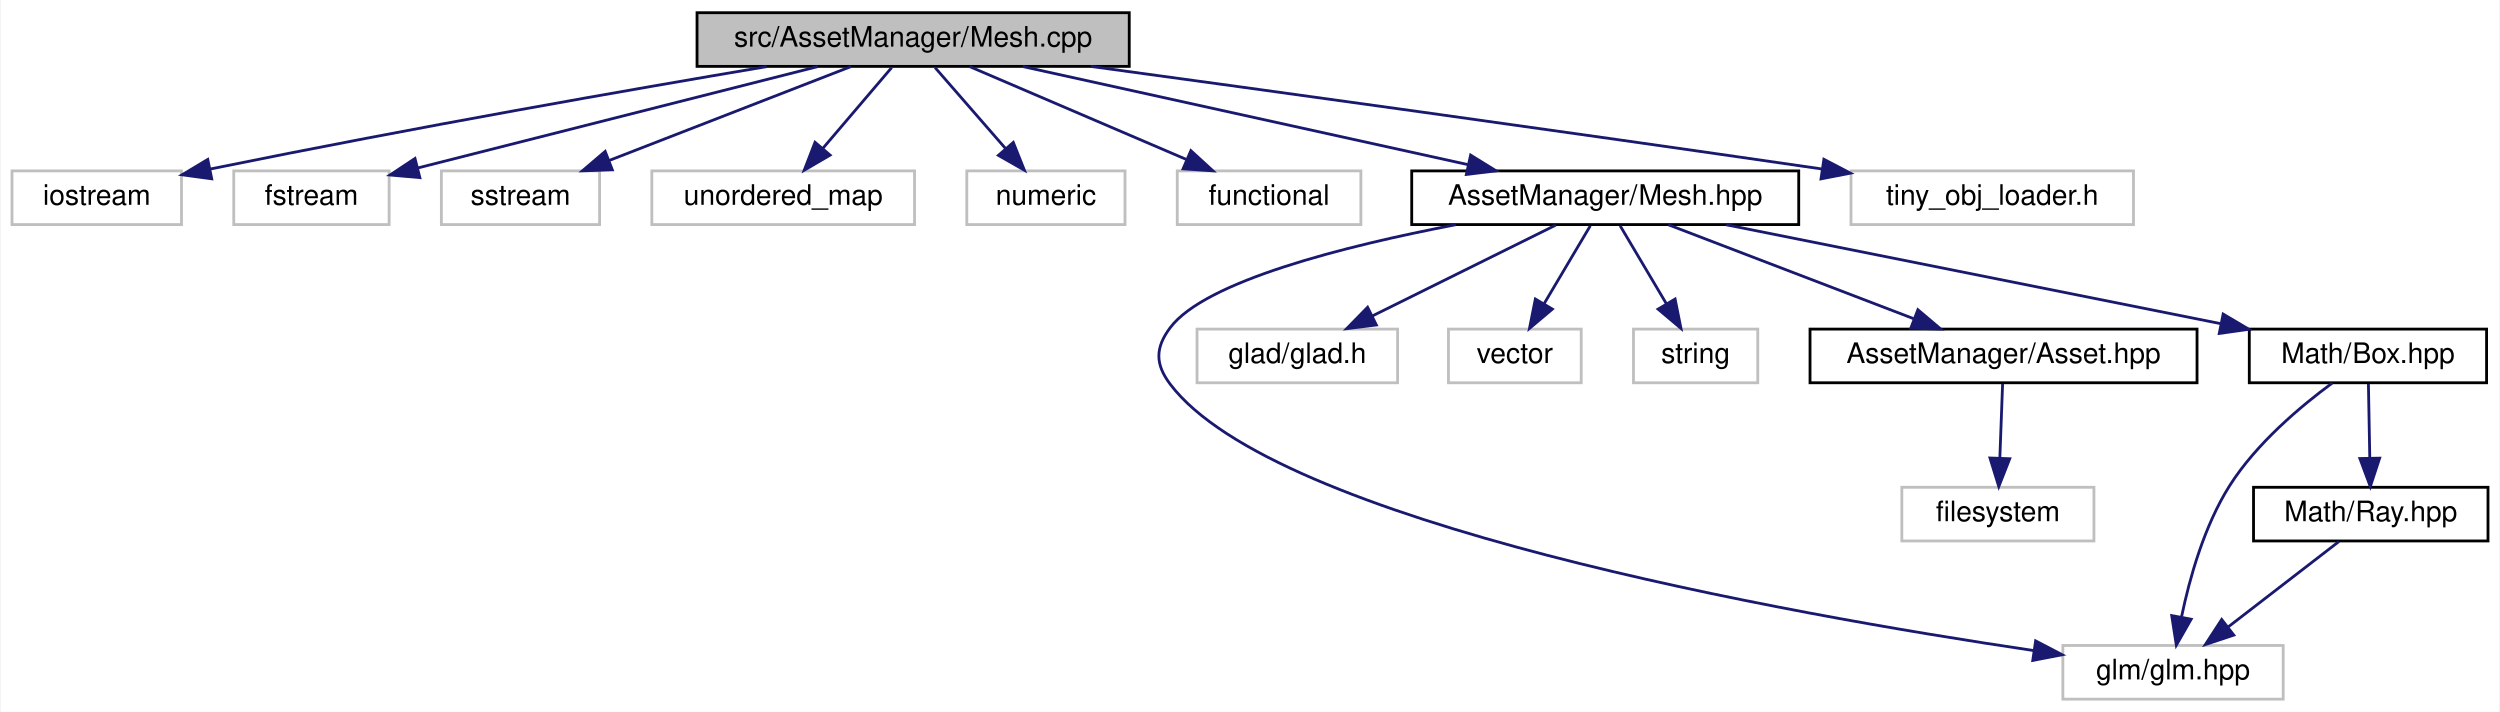
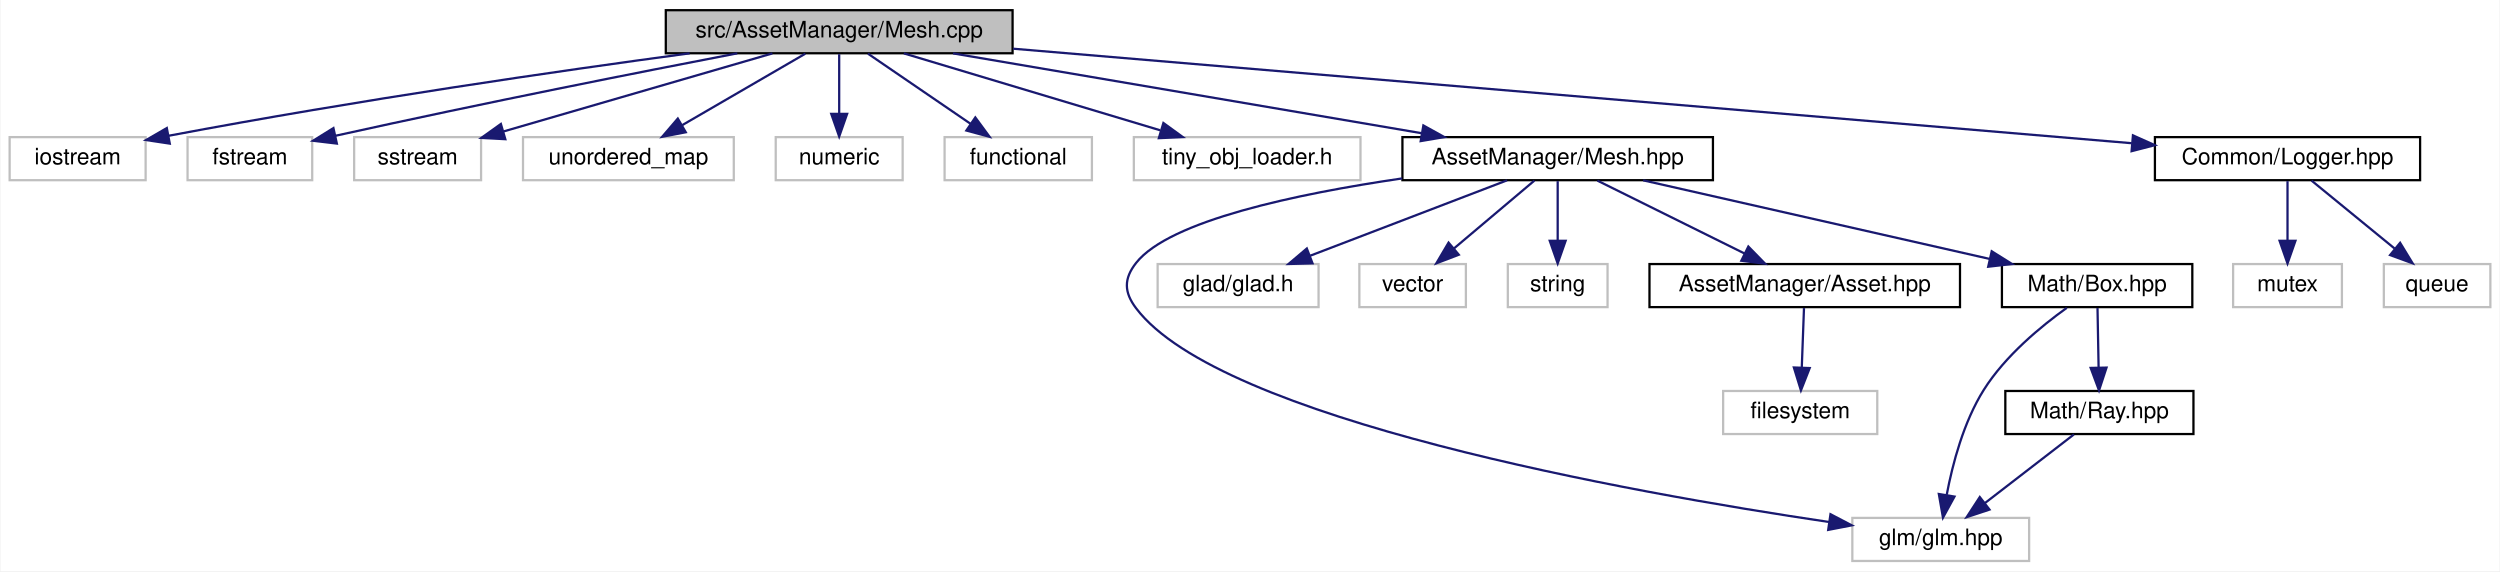
- <svg xmlns="http://www.w3.org/2000/svg" xmlns:xlink="http://www.w3.org/1999/xlink" width="885pt" height="252pt" viewBox="0.00 0.00 884.50 252.00">
+ <svg xmlns="http://www.w3.org/2000/svg" xmlns:xlink="http://www.w3.org/1999/xlink" width="1103pt" height="252pt" viewBox="0.00 0.00 1102.50 252.00">
  <g id="graph0" class="graph" transform="scale(1 1) rotate(0) translate(4 248)">
-     <polygon fill="white" stroke="transparent" points="-4,4 -4,-248 880.5,-248 880.5,4 -4,4" />
+     <polygon fill="white" stroke="transparent" points="-4,4 -4,-248 1098.5,-248 1098.5,4 -4,4" />
    <g id="node1" class="node">
      <g id="a_node1">
        <a xlink:title=" ">
-           <polygon fill="#bfbfbf" stroke="black" points="242.5,-224.5 242.5,-243.5 395.5,-243.5 395.5,-224.5 242.5,-224.5" />
-           <text text-anchor="middle" x="319" y="-231.5" font-family="Helvetica,sans-Serif" font-size="10.00">src/AssetManager/Mesh.cpp</text>
+           <polygon fill="#bfbfbf" stroke="black" points="289.5,-224.5 289.5,-243.5 442.5,-243.5 442.5,-224.5 289.5,-224.5" />
+           <text text-anchor="middle" x="366" y="-231.5" font-family="Helvetica,sans-Serif" font-size="10.00">src/AssetManager/Mesh.cpp</text>
        </a>
      </g>
    </g>
    <g id="node2" class="node">
      <g id="a_node2">
        <a xlink:title=" ">
          <polygon fill="white" stroke="#bfbfbf" points="0,-168.5 0,-187.5 60,-187.5 60,-168.5 0,-168.5" />
          <text text-anchor="middle" x="30" y="-175.5" font-family="Helvetica,sans-Serif" font-size="10.00">iostream</text>
        </a>
      </g>
    </g>
    <g id="edge1" class="edge">
-       <path fill="none" stroke="midnightblue" d="M267.15,-224.42C218.67,-216.24 144.01,-203.19 70.14,-188.16" />
-       <polygon fill="midnightblue" stroke="midnightblue" points="70.7,-184.7 60.2,-186.12 69.3,-191.56 70.7,-184.7" />
+       <path fill="none" stroke="midnightblue" d="M299.99,-224.47C241.94,-216.64 154.95,-204.08 70.24,-188.12" />
+       <polygon fill="midnightblue" stroke="midnightblue" points="70.66,-184.64 60.19,-186.21 69.35,-191.51 70.66,-184.64" />
    </g>
    <g id="node3" class="node">
      <g id="a_node3">
        <a xlink:title=" ">
          <polygon fill="white" stroke="#bfbfbf" points="78.5,-168.5 78.5,-187.5 133.5,-187.5 133.5,-168.5 78.5,-168.5" />
          <text text-anchor="middle" x="106" y="-175.5" font-family="Helvetica,sans-Serif" font-size="10.00">fstream</text>
        </a>
      </g>
    </g>
    <g id="edge2" class="edge">
-       <path fill="none" stroke="midnightblue" d="M285.25,-224.44C246.73,-214.68 183.87,-198.74 143.75,-188.57" />
-       <polygon fill="midnightblue" stroke="midnightblue" points="144.38,-185.12 133.82,-186.05 142.66,-191.9 144.38,-185.12" />
+       <path fill="none" stroke="midnightblue" d="M321.04,-224.47C278.04,-216.19 211.13,-202.99 143.79,-188.11" />
+       <polygon fill="midnightblue" stroke="midnightblue" points="144.37,-184.65 133.85,-185.9 142.86,-191.49 144.37,-184.65" />
    </g>
    <g id="node4" class="node">
      <g id="a_node4">
        <a xlink:title=" ">
          <polygon fill="white" stroke="#bfbfbf" points="152,-168.5 152,-187.5 208,-187.5 208,-168.5 152,-168.5" />
          <text text-anchor="middle" x="180" y="-175.5" font-family="Helvetica,sans-Serif" font-size="10.00">sstream</text>
        </a>
      </g>
    </g>
    <g id="edge3" class="edge">
-       <path fill="none" stroke="midnightblue" d="M296.98,-224.44C273.9,-215.48 237.44,-201.31 211.36,-191.18" />
-       <polygon fill="midnightblue" stroke="midnightblue" points="212.51,-187.88 201.92,-187.52 209.98,-194.4 212.51,-187.88" />
+       <path fill="none" stroke="midnightblue" d="M336.53,-224.44C304.46,-215.13 253.08,-200.22 217.99,-190.03" />
+       <polygon fill="midnightblue" stroke="midnightblue" points="218.7,-186.59 208.12,-187.16 216.74,-193.31 218.7,-186.59" />
    </g>
    <g id="node5" class="node">
      <g id="a_node5">
        <a xlink:title=" ">
          <polygon fill="white" stroke="#bfbfbf" points="226.5,-168.5 226.5,-187.5 319.5,-187.5 319.5,-168.5 226.5,-168.5" />
          <text text-anchor="middle" x="273" y="-175.5" font-family="Helvetica,sans-Serif" font-size="10.00">unordered_map</text>
        </a>
      </g>
    </g>
    <g id="edge4" class="edge">
-       <path fill="none" stroke="midnightblue" d="M311.4,-224.08C304.77,-216.3 294.98,-204.8 286.94,-195.37" />
-       <polygon fill="midnightblue" stroke="midnightblue" points="289.6,-193.09 280.45,-187.75 284.27,-197.63 289.6,-193.09" />
+       <path fill="none" stroke="midnightblue" d="M351.06,-224.32C336.41,-215.82 313.87,-202.73 296.76,-192.8" />
+       <polygon fill="midnightblue" stroke="midnightblue" points="298.31,-189.65 287.9,-187.65 294.8,-195.7 298.31,-189.65" />
    </g>
    <g id="node6" class="node">
      <g id="a_node6">
        <a xlink:title=" ">
          <polygon fill="white" stroke="#bfbfbf" points="338,-168.5 338,-187.5 394,-187.5 394,-168.5 338,-168.5" />
          <text text-anchor="middle" x="366" y="-175.5" font-family="Helvetica,sans-Serif" font-size="10.00">numeric</text>
        </a>
      </g>
    </g>
    <g id="edge5" class="edge">
-       <path fill="none" stroke="midnightblue" d="M326.76,-224.08C333.54,-216.3 343.54,-204.8 351.76,-195.37" />
-       <polygon fill="midnightblue" stroke="midnightblue" points="354.46,-197.59 358.38,-187.75 349.18,-193 354.46,-197.59" />
+       <path fill="none" stroke="midnightblue" d="M366,-224.08C366,-217.01 366,-206.86 366,-197.99" />
+       <polygon fill="midnightblue" stroke="midnightblue" points="369.5,-197.75 366,-187.75 362.5,-197.75 369.5,-197.75" />
    </g>
    <g id="node7" class="node">
      <g id="a_node7">
        <a xlink:title=" ">
          <polygon fill="white" stroke="#bfbfbf" points="412.5,-168.5 412.5,-187.5 477.5,-187.5 477.5,-168.5 412.5,-168.5" />
          <text text-anchor="middle" x="445" y="-175.5" font-family="Helvetica,sans-Serif" font-size="10.00">functional</text>
        </a>
      </g>
    </g>
    <g id="edge6" class="edge">
-       <path fill="none" stroke="midnightblue" d="M338.97,-224.44C359.61,-215.6 392.06,-201.69 415.63,-191.59" />
-       <polygon fill="midnightblue" stroke="midnightblue" points="417.32,-194.67 425.13,-187.52 414.56,-188.24 417.32,-194.67" />
+       <path fill="none" stroke="midnightblue" d="M378.69,-224.32C390.9,-215.98 409.58,-203.21 424,-193.35" />
+       <polygon fill="midnightblue" stroke="midnightblue" points="426.06,-196.19 432.34,-187.65 422.11,-190.41 426.06,-196.19" />
    </g>
    <g id="node8" class="node">
      <g id="a_node8">
+         <a xlink:title=" ">
+           <polygon fill="white" stroke="#bfbfbf" points="496,-168.5 496,-187.5 596,-187.5 596,-168.5 496,-168.5" />
+           <text text-anchor="middle" x="546" y="-175.5" font-family="Helvetica,sans-Serif" font-size="10.00">tiny_obj_loader.h</text>
+         </a>
+       </g>
+     </g>
+     <g id="edge7" class="edge">
+       <path fill="none" stroke="midnightblue" d="M394.52,-224.44C425.07,-215.28 473.71,-200.69 507.6,-190.52" />
+       <polygon fill="midnightblue" stroke="midnightblue" points="509.04,-193.74 517.61,-187.52 507.03,-187.04 509.04,-193.74" />
+     </g>
+     <g id="node9" class="node">
+       <g id="a_node9">
        <a xlink:href="_mesh_8hpp.html" target="_top" xlink:title=" ">
-           <polygon fill="white" stroke="black" points="495.5,-168.5 495.5,-187.5 632.5,-187.5 632.5,-168.5 495.5,-168.5" />
-           <text text-anchor="middle" x="564" y="-175.5" font-family="Helvetica,sans-Serif" font-size="10.00">AssetManager/Mesh.hpp</text>
-         </a>
-       </g>
-     </g>
-     <g id="edge7" class="edge">
-       <path fill="none" stroke="midnightblue" d="M357.82,-224.44C400.56,-215.02 469.33,-199.87 515.57,-189.68" />
-       <polygon fill="midnightblue" stroke="midnightblue" points="516.35,-193.09 525.36,-187.52 514.84,-186.25 516.35,-193.09" />
+           <polygon fill="white" stroke="black" points="614.5,-168.5 614.5,-187.5 751.5,-187.5 751.5,-168.5 614.5,-168.5" />
+           <text text-anchor="middle" x="683" y="-175.5" font-family="Helvetica,sans-Serif" font-size="10.00">AssetManager/Mesh.hpp</text>
+         </a>
+       </g>
+     </g>
+     <g id="edge8" class="edge">
+       <path fill="none" stroke="midnightblue" d="M416.23,-224.44C472.34,-214.89 563.13,-199.42 622.95,-189.23" />
+       <polygon fill="midnightblue" stroke="midnightblue" points="623.74,-192.65 633.01,-187.52 622.56,-185.75 623.74,-192.65" />
+     </g>
+     <g id="node18" class="node">
+       <g id="a_node18">
+         <a xlink:href="_logger_8hpp.html" target="_top" xlink:title=" ">
+           <polygon fill="white" stroke="black" points="946.5,-168.5 946.5,-187.5 1063.5,-187.5 1063.5,-168.5 946.5,-168.5" />
+           <text text-anchor="middle" x="1005" y="-175.5" font-family="Helvetica,sans-Serif" font-size="10.00">Common/Logger.hpp</text>
+         </a>
+       </g>
+     </g>
+     <g id="edge19" class="edge">
+       <path fill="none" stroke="midnightblue" d="M442.76,-226.51C568.43,-215.89 816.07,-194.97 936.29,-184.81" />
+       <polygon fill="midnightblue" stroke="midnightblue" points="936.8,-188.28 946.47,-183.95 936.21,-181.3 936.8,-188.28" />
+     </g>
+     <g id="node10" class="node">
+       <g id="a_node10">
+         <a xlink:title=" ">
+           <polygon fill="white" stroke="#bfbfbf" points="813,-0.5 813,-19.5 891,-19.5 891,-0.5 813,-0.5" />
+           <text text-anchor="middle" x="852" y="-7.5" font-family="Helvetica,sans-Serif" font-size="10.00">glm/glm.hpp</text>
+         </a>
+       </g>
+     </g>
+     <g id="edge9" class="edge">
+       <path fill="none" stroke="midnightblue" d="M614.37,-169.28C567.61,-162.44 511.64,-150.6 497,-132 491.5,-125.01 491.64,-119.09 497,-112 533.96,-63.06 714.13,-30.84 802.68,-17.7" />
+       <polygon fill="midnightblue" stroke="midnightblue" points="803.36,-21.13 812.75,-16.22 802.35,-14.21 803.36,-21.13" />
+     </g>
+     <g id="node11" class="node">
+       <g id="a_node11">
+         <a xlink:title=" ">
+           <polygon fill="white" stroke="#bfbfbf" points="506.5,-112.5 506.5,-131.5 577.5,-131.5 577.5,-112.5 506.5,-112.5" />
+           <text text-anchor="middle" x="542" y="-119.5" font-family="Helvetica,sans-Serif" font-size="10.00">glad/glad.h</text>
+         </a>
+       </g>
+     </g>
+     <g id="edge10" class="edge">
+       <path fill="none" stroke="midnightblue" d="M660.66,-168.44C637.25,-159.48 600.26,-145.31 573.81,-135.18" />
+       <polygon fill="midnightblue" stroke="midnightblue" points="574.83,-131.82 564.24,-131.52 572.32,-138.36 574.83,-131.82" />
+     </g>
+     <g id="node12" class="node">
+       <g id="a_node12">
+         <a xlink:title=" ">
+           <polygon fill="white" stroke="#bfbfbf" points="595.5,-112.5 595.5,-131.5 642.5,-131.5 642.5,-112.5 595.5,-112.5" />
+           <text text-anchor="middle" x="619" y="-119.5" font-family="Helvetica,sans-Serif" font-size="10.00">vector</text>
+         </a>
+       </g>
+     </g>
+     <g id="edge11" class="edge">
+       <path fill="none" stroke="midnightblue" d="M672.72,-168.32C663.16,-160.26 648.72,-148.08 637.22,-138.37" />
+       <polygon fill="midnightblue" stroke="midnightblue" points="639.37,-135.61 629.47,-131.83 634.86,-140.96 639.37,-135.61" />
+     </g>
+     <g id="node13" class="node">
+       <g id="a_node13">
+         <a xlink:title=" ">
+           <polygon fill="white" stroke="#bfbfbf" points="661,-112.5 661,-131.5 705,-131.5 705,-112.5 661,-112.5" />
+           <text text-anchor="middle" x="683" y="-119.5" font-family="Helvetica,sans-Serif" font-size="10.00">string</text>
+         </a>
+       </g>
+     </g>
+     <g id="edge12" class="edge">
+       <path fill="none" stroke="midnightblue" d="M683,-168.08C683,-161.01 683,-150.86 683,-141.99" />
+       <polygon fill="midnightblue" stroke="midnightblue" points="686.5,-141.75 683,-131.75 679.5,-141.75 686.5,-141.75" />
+     </g>
+     <g id="node14" class="node">
+       <g id="a_node14">
+         <a xlink:href="_asset_8hpp.html" target="_top" xlink:title=" ">
+           <polygon fill="white" stroke="black" points="723.5,-112.5 723.5,-131.5 860.5,-131.5 860.5,-112.5 723.5,-112.5" />
+           <text text-anchor="middle" x="792" y="-119.5" font-family="Helvetica,sans-Serif" font-size="10.00">AssetManager/Asset.hpp</text>
+         </a>
+       </g>
+     </g>
+     <g id="edge13" class="edge">
+       <path fill="none" stroke="midnightblue" d="M700.51,-168.32C718.07,-159.62 745.33,-146.12 765.53,-136.11" />
+       <polygon fill="midnightblue" stroke="midnightblue" points="767.12,-139.23 774.53,-131.65 764.02,-132.96 767.12,-139.23" />
+     </g>
+     <g id="node16" class="node">
+       <g id="a_node16">
+         <a xlink:href="_box_8hpp.html" target="_top" xlink:title=" ">
+           <polygon fill="white" stroke="black" points="879,-112.5 879,-131.5 963,-131.5 963,-112.5 879,-112.5" />
+           <text text-anchor="middle" x="921" y="-119.5" font-family="Helvetica,sans-Serif" font-size="10.00">Math/Box.hpp</text>
+         </a>
+       </g>
+     </g>
+     <g id="edge15" class="edge">
+       <path fill="none" stroke="midnightblue" d="M720.71,-168.44C762.14,-159.04 828.76,-143.93 873.67,-133.74" />
+       <polygon fill="midnightblue" stroke="midnightblue" points="874.49,-137.14 883.46,-131.52 872.94,-130.32 874.49,-137.14" />
+     </g>
+     <g id="node15" class="node">
+       <g id="a_node15">
+         <a xlink:title=" ">
+           <polygon fill="white" stroke="#bfbfbf" points="756,-56.5 756,-75.5 824,-75.5 824,-56.5 756,-56.5" />
+           <text text-anchor="middle" x="790" y="-63.5" font-family="Helvetica,sans-Serif" font-size="10.00">filesystem</text>
+         </a>
+       </g>
+     </g>
+     <g id="edge14" class="edge">
+       <path fill="none" stroke="midnightblue" d="M791.67,-112.08C791.41,-105.01 791.03,-94.86 790.7,-85.99" />
+       <polygon fill="midnightblue" stroke="midnightblue" points="794.19,-85.61 790.32,-75.75 787.2,-85.87 794.19,-85.61" />
+     </g>
+     <g id="edge16" class="edge">
+       <path fill="none" stroke="midnightblue" d="M907.63,-112.19C896.3,-104.08 880.45,-91.03 871,-76 862.1,-61.85 857.23,-43.36 854.65,-29.73" />
+       <polygon fill="midnightblue" stroke="midnightblue" points="858.07,-28.91 852.99,-19.61 851.16,-30.05 858.07,-28.91" />
    </g>
    <g id="node17" class="node">
      <g id="a_node17">
-         <a xlink:title=" ">
-           <polygon fill="white" stroke="#bfbfbf" points="651,-168.5 651,-187.5 751,-187.5 751,-168.5 651,-168.5" />
-           <text text-anchor="middle" x="701" y="-175.5" font-family="Helvetica,sans-Serif" font-size="10.00">tiny_obj_loader.h</text>
-         </a>
-       </g>
+         <a xlink:href="_ray_8hpp.html" target="_top" xlink:title=" ">
+           <polygon fill="white" stroke="black" points="880.5,-56.5 880.5,-75.5 963.5,-75.5 963.5,-56.5 880.5,-56.5" />
+           <text text-anchor="middle" x="922" y="-63.5" font-family="Helvetica,sans-Serif" font-size="10.00">Math/Ray.hpp</text>
+         </a>
+       </g>
+     </g>
+     <g id="edge17" class="edge">
+       <path fill="none" stroke="midnightblue" d="M921.17,-112.08C921.3,-105.01 921.48,-94.86 921.65,-85.99" />
+       <polygon fill="midnightblue" stroke="midnightblue" points="925.15,-85.81 921.84,-75.75 918.15,-85.68 925.15,-85.81" />
    </g>
    <g id="edge18" class="edge">
-       <path fill="none" stroke="midnightblue" d="M381.86,-224.49C444.75,-215.92 544.55,-202.16 640.61,-188.19" />
-       <polygon fill="midnightblue" stroke="midnightblue" points="641.4,-191.61 650.79,-186.7 640.39,-184.68 641.4,-191.61" />
-     </g>
-     <g id="node9" class="node">
-       <g id="a_node9">
-         <a xlink:title=" ">
-           <polygon fill="white" stroke="#bfbfbf" points="726,-0.5 726,-19.5 804,-19.5 804,-0.5 726,-0.5" />
-           <text text-anchor="middle" x="765" y="-7.5" font-family="Helvetica,sans-Serif" font-size="10.00">glm/glm.hpp</text>
-         </a>
-       </g>
-     </g>
-     <g id="edge8" class="edge">
-       <path fill="none" stroke="midnightblue" d="M511.1,-168.46C471.57,-160.87 422.32,-148.44 410,-132 404.67,-124.89 404.64,-119.09 410,-112 446.96,-63.06 627.13,-30.84 715.68,-17.7" />
-       <polygon fill="midnightblue" stroke="midnightblue" points="716.36,-21.13 725.75,-16.22 715.35,-14.21 716.36,-21.13" />
-     </g>
-     <g id="node10" class="node">
-       <g id="a_node10">
-         <a xlink:title=" ">
-           <polygon fill="white" stroke="#bfbfbf" points="419.5,-112.5 419.5,-131.5 490.5,-131.5 490.5,-112.5 419.5,-112.5" />
-           <text text-anchor="middle" x="455" y="-119.5" font-family="Helvetica,sans-Serif" font-size="10.00">glad/glad.h</text>
-         </a>
-       </g>
-     </g>
-     <g id="edge9" class="edge">
-       <path fill="none" stroke="midnightblue" d="M546.49,-168.32C528.93,-159.62 501.67,-146.12 481.47,-136.11" />
-       <polygon fill="midnightblue" stroke="midnightblue" points="482.98,-132.96 472.47,-131.65 479.88,-139.23 482.98,-132.96" />
-     </g>
-     <g id="node11" class="node">
-       <g id="a_node11">
-         <a xlink:title=" ">
-           <polygon fill="white" stroke="#bfbfbf" points="508.5,-112.5 508.5,-131.5 555.5,-131.5 555.5,-112.5 508.5,-112.5" />
-           <text text-anchor="middle" x="532" y="-119.5" font-family="Helvetica,sans-Serif" font-size="10.00">vector</text>
-         </a>
-       </g>
-     </g>
-     <g id="edge10" class="edge">
-       <path fill="none" stroke="midnightblue" d="M558.72,-168.08C554.29,-160.61 547.84,-149.72 542.38,-140.52" />
-       <polygon fill="midnightblue" stroke="midnightblue" points="545.29,-138.57 537.19,-131.75 539.27,-142.14 545.29,-138.57" />
-     </g>
-     <g id="node12" class="node">
-       <g id="a_node12">
-         <a xlink:title=" ">
-           <polygon fill="white" stroke="#bfbfbf" points="574,-112.5 574,-131.5 618,-131.5 618,-112.5 574,-112.5" />
-           <text text-anchor="middle" x="596" y="-119.5" font-family="Helvetica,sans-Serif" font-size="10.00">string</text>
-         </a>
-       </g>
-     </g>
-     <g id="edge11" class="edge">
-       <path fill="none" stroke="midnightblue" d="M569.28,-168.08C573.71,-160.61 580.16,-149.72 585.62,-140.52" />
-       <polygon fill="midnightblue" stroke="midnightblue" points="588.73,-142.14 590.81,-131.75 582.71,-138.57 588.73,-142.14" />
-     </g>
-     <g id="node13" class="node">
-       <g id="a_node13">
-         <a xlink:href="_asset_8hpp.html" target="_top" xlink:title=" ">
-           <polygon fill="white" stroke="black" points="636.5,-112.5 636.5,-131.5 773.5,-131.5 773.5,-112.5 636.5,-112.5" />
-           <text text-anchor="middle" x="705" y="-119.5" font-family="Helvetica,sans-Serif" font-size="10.00">AssetManager/Asset.hpp</text>
-         </a>
-       </g>
-     </g>
-     <g id="edge12" class="edge">
-       <path fill="none" stroke="midnightblue" d="M586.34,-168.44C609.75,-159.48 646.74,-145.31 673.19,-135.18" />
-       <polygon fill="midnightblue" stroke="midnightblue" points="674.68,-138.36 682.76,-131.52 672.17,-131.82 674.68,-138.36" />
-     </g>
-     <g id="node15" class="node">
-       <g id="a_node15">
-         <a xlink:href="_box_8hpp.html" target="_top" xlink:title=" ">
-           <polygon fill="white" stroke="black" points="792,-112.5 792,-131.5 876,-131.5 876,-112.5 792,-112.5" />
-           <text text-anchor="middle" x="834" y="-119.5" font-family="Helvetica,sans-Serif" font-size="10.00">Math/Box.hpp</text>
-         </a>
-       </g>
-     </g>
-     <g id="edge14" class="edge">
-       <path fill="none" stroke="midnightblue" d="M606.78,-168.44C654.32,-158.94 731.08,-143.58 782.03,-133.39" />
-       <polygon fill="midnightblue" stroke="midnightblue" points="782.74,-136.82 791.86,-131.43 781.37,-129.96 782.74,-136.82" />
-     </g>
-     <g id="node14" class="node">
-       <g id="a_node14">
-         <a xlink:title=" ">
-           <polygon fill="white" stroke="#bfbfbf" points="669,-56.5 669,-75.5 737,-75.5 737,-56.5 669,-56.5" />
-           <text text-anchor="middle" x="703" y="-63.5" font-family="Helvetica,sans-Serif" font-size="10.00">filesystem</text>
-         </a>
-       </g>
-     </g>
-     <g id="edge13" class="edge">
-       <path fill="none" stroke="midnightblue" d="M704.67,-112.08C704.41,-105.01 704.03,-94.86 703.7,-85.99" />
-       <polygon fill="midnightblue" stroke="midnightblue" points="707.19,-85.61 703.32,-75.75 700.2,-85.87 707.19,-85.61" />
-     </g>
-     <g id="edge15" class="edge">
-       <path fill="none" stroke="midnightblue" d="M821.39,-112.42C810.3,-104.27 794.5,-91.04 785,-76 776.04,-61.81 770.86,-43.33 768.03,-29.7" />
-       <polygon fill="midnightblue" stroke="midnightblue" points="771.42,-28.8 766.17,-19.6 764.54,-30.07 771.42,-28.8" />
-     </g>
-     <g id="node16" class="node">
-       <g id="a_node16">
-         <a xlink:href="_ray_8hpp.html" target="_top" xlink:title=" ">
-           <polygon fill="white" stroke="black" points="793.5,-56.5 793.5,-75.5 876.5,-75.5 876.5,-56.5 793.5,-56.5" />
-           <text text-anchor="middle" x="835" y="-63.5" font-family="Helvetica,sans-Serif" font-size="10.00">Math/Ray.hpp</text>
-         </a>
-       </g>
-     </g>
-     <g id="edge16" class="edge">
-       <path fill="none" stroke="midnightblue" d="M834.17,-112.08C834.3,-105.01 834.48,-94.86 834.65,-85.99" />
-       <polygon fill="midnightblue" stroke="midnightblue" points="838.15,-85.81 834.84,-75.75 831.15,-85.68 838.15,-85.81" />
-     </g>
-     <g id="edge17" class="edge">
-       <path fill="none" stroke="midnightblue" d="M823.75,-56.32C813.2,-48.18 797.2,-35.84 784.56,-26.09" />
-       <polygon fill="midnightblue" stroke="midnightblue" points="786.51,-23.17 776.45,-19.83 782.23,-28.71 786.51,-23.17" />
+       <path fill="none" stroke="midnightblue" d="M910.75,-56.32C900.2,-48.18 884.2,-35.84 871.56,-26.09" />
+       <polygon fill="midnightblue" stroke="midnightblue" points="873.51,-23.17 863.45,-19.83 869.23,-28.71 873.51,-23.17" />
+     </g>
+     <g id="node19" class="node">
+       <g id="a_node19">
+         <a xlink:title=" ">
+           <polygon fill="white" stroke="#bfbfbf" points="981,-112.5 981,-131.5 1029,-131.5 1029,-112.5 981,-112.5" />
+           <text text-anchor="middle" x="1005" y="-119.5" font-family="Helvetica,sans-Serif" font-size="10.00">mutex</text>
+         </a>
+       </g>
+     </g>
+     <g id="edge20" class="edge">
+       <path fill="none" stroke="midnightblue" d="M1005,-168.08C1005,-161.01 1005,-150.86 1005,-141.99" />
+       <polygon fill="midnightblue" stroke="midnightblue" points="1008.5,-141.75 1005,-131.75 1001.5,-141.75 1008.5,-141.75" />
+     </g>
+     <g id="node20" class="node">
+       <g id="a_node20">
+         <a xlink:title=" ">
+           <polygon fill="white" stroke="#bfbfbf" points="1047.5,-112.5 1047.5,-131.5 1094.5,-131.5 1094.5,-112.5 1047.5,-112.5" />
+           <text text-anchor="middle" x="1071" y="-119.5" font-family="Helvetica,sans-Serif" font-size="10.00">queue</text>
+         </a>
+       </g>
+     </g>
+     <g id="edge21" class="edge">
+       <path fill="none" stroke="midnightblue" d="M1015.6,-168.32C1025.46,-160.26 1040.35,-148.08 1052.22,-138.37" />
+       <polygon fill="midnightblue" stroke="midnightblue" points="1054.68,-140.88 1060.2,-131.83 1050.25,-135.46 1054.68,-140.88" />
    </g>
  </g>
</svg>
